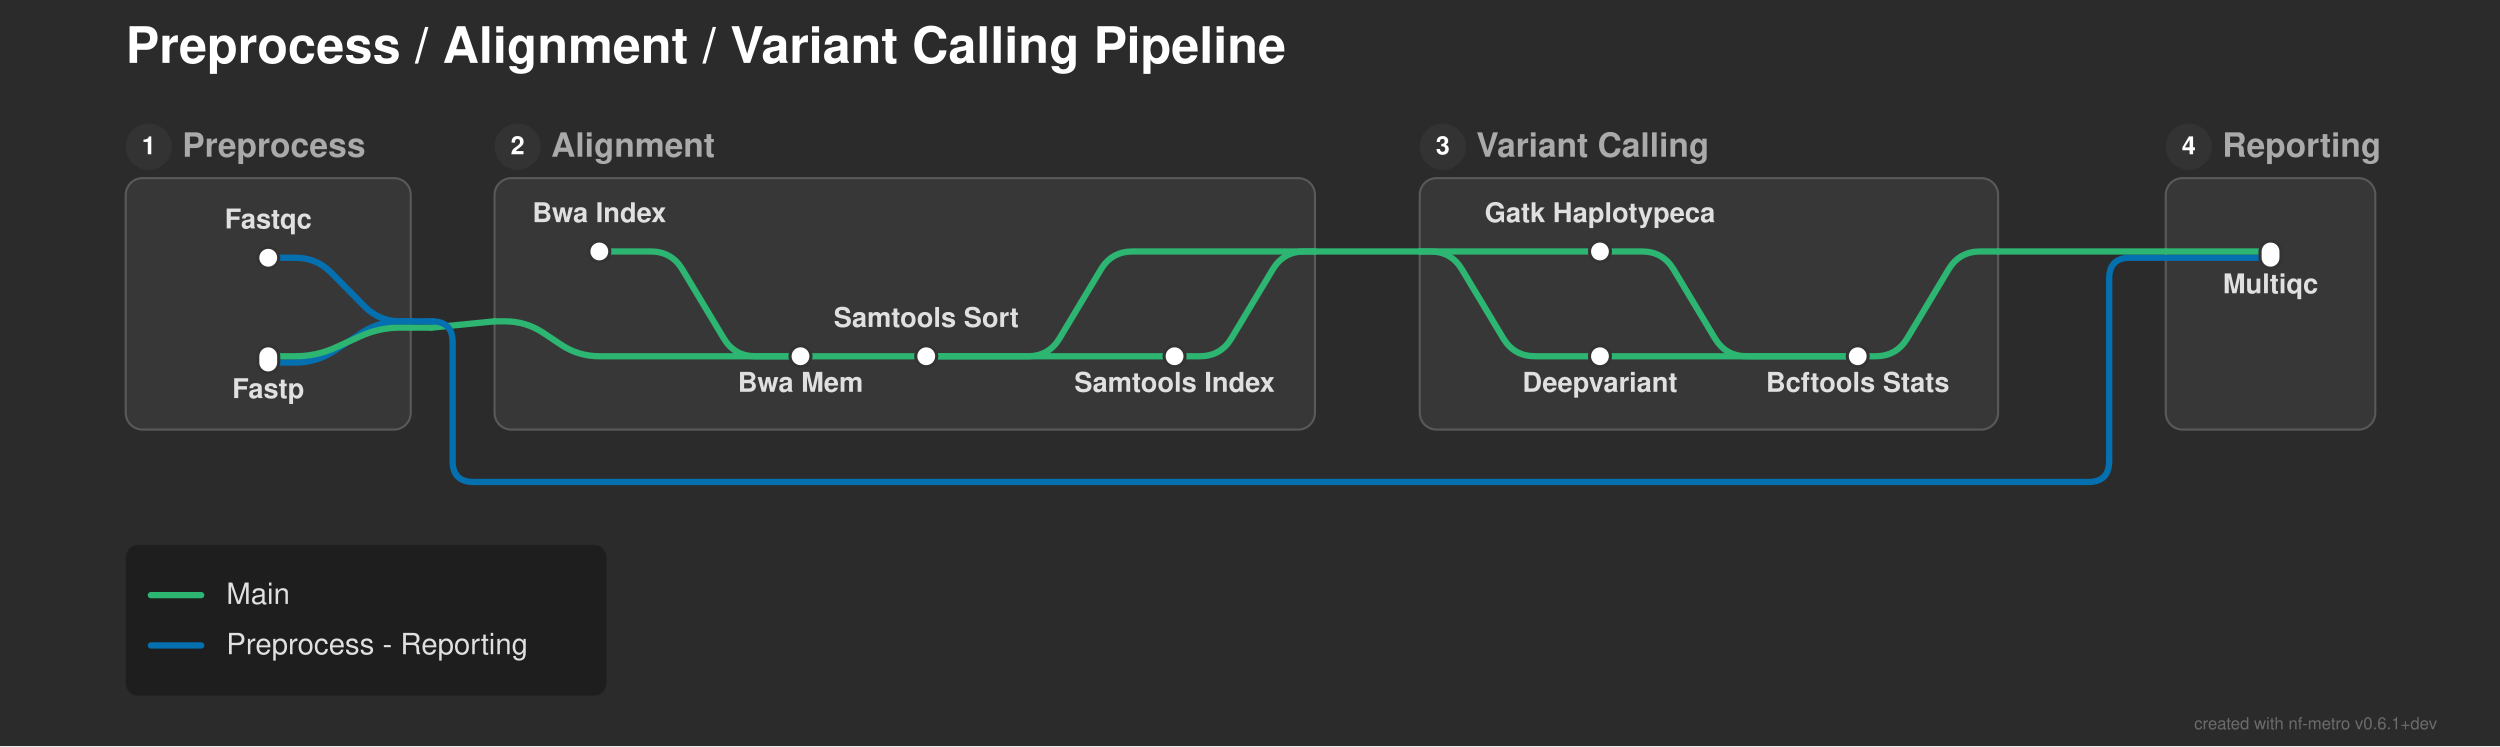
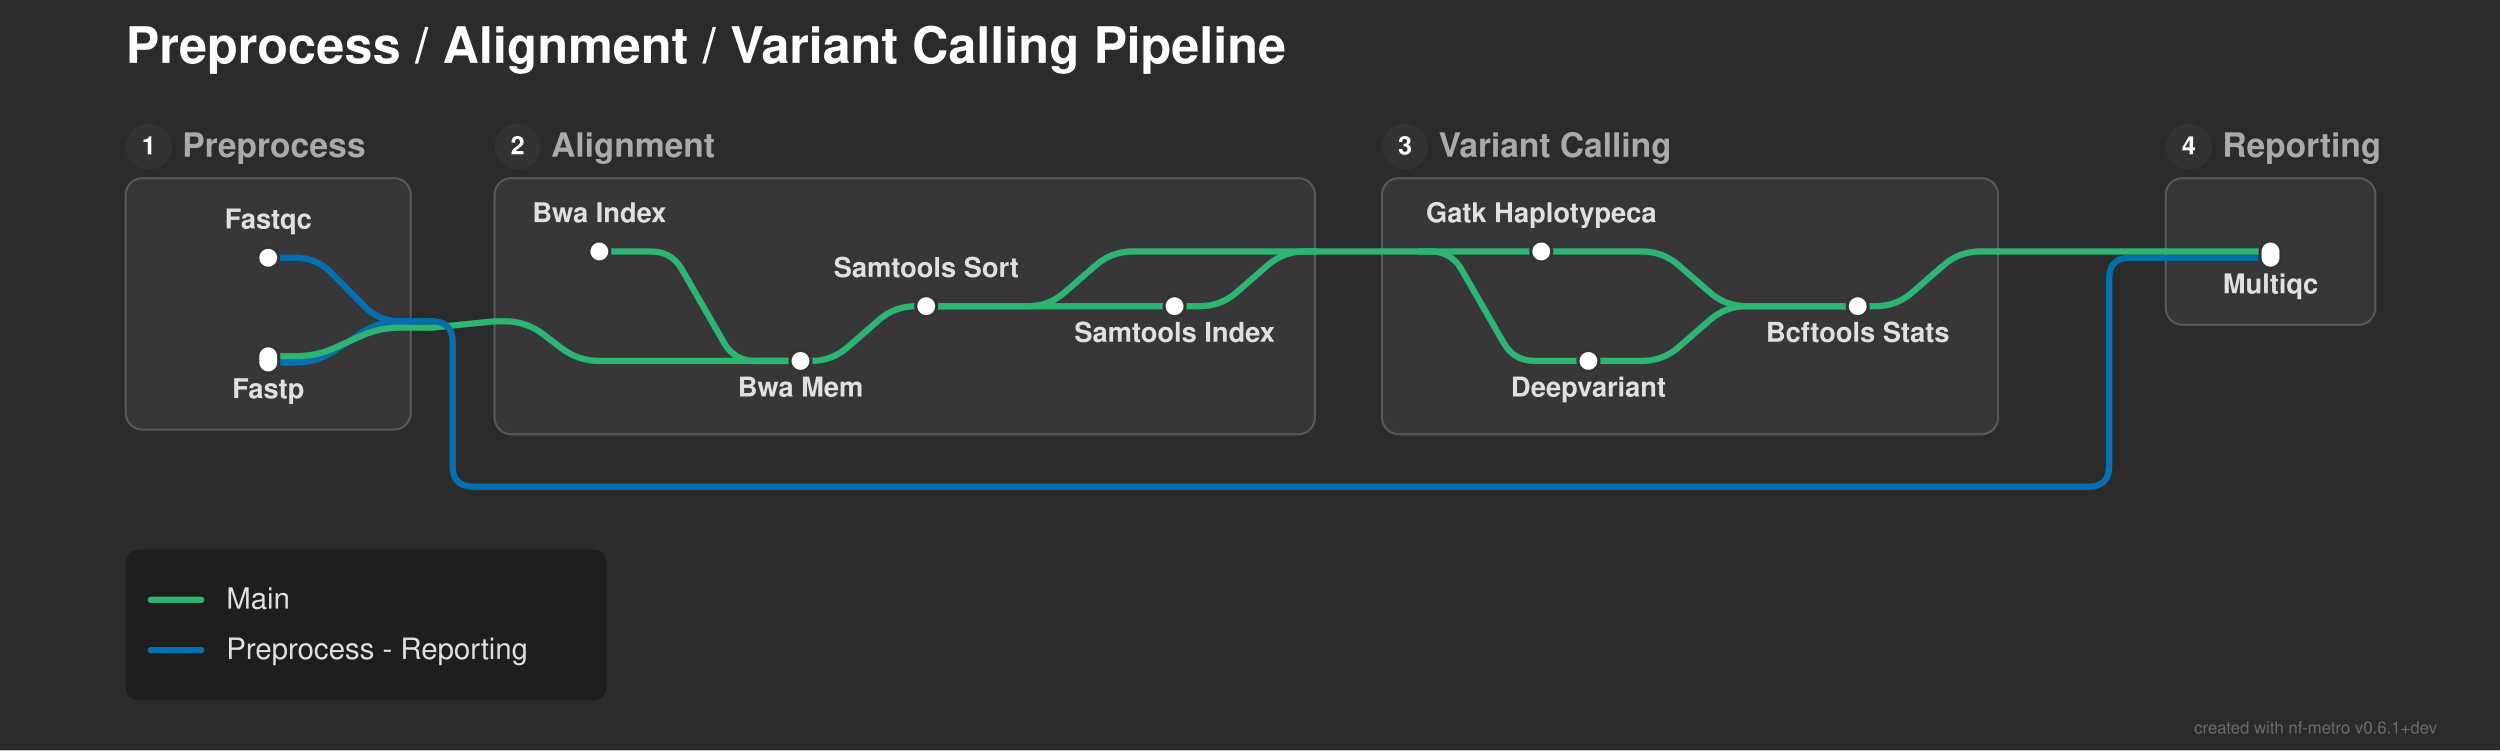
- <svg xmlns="http://www.w3.org/2000/svg" width="1193" height="356" viewBox="0 0 1193 356">
+ <svg xmlns="http://www.w3.org/2000/svg" width="1193" height="358" viewBox="0 0 1193 358">
  <defs>
</defs>
-   <rect x="0" y="0" width="1193" height="356" fill="#2b2b2b" />
+   <rect x="0" y="0" width="1193" height="358" fill="#2b2b2b" />
  <text x="60.0" y="30.0" font-size="24.0" fill="#ffffff" font-family="'Helvetica Neue', Helvetica, Arial, sans-serif" font-weight="bold" class="nf-metro-title">Preprocess / Alignment / Variant Calling Pipeline</text>
  <rect x="60.0" y="85.0" width="136.0" height="120.0" rx="8" ry="8" fill="#373737" stroke="#595959" stroke-width="1.0" />
  <circle cx="71.0" cy="70.0" r="11" fill="#333333" class="nf-metro-section-num-circle" />
  <text x="71.0" y="70.0" font-size="12" fill="#ffffff" font-family="'Helvetica Neue', Helvetica, Arial, sans-serif" font-weight="bold" text-anchor="middle" dy="0.3em">1</text>
  <text x="87.0" y="70.0" font-size="16.0" fill="#aaaaaa" font-family="'Helvetica Neue', Helvetica, Arial, sans-serif" font-weight="bold" dy="0.3em" class="nf-metro-section-label">Preprocess</text>
-   <rect x="236.0" y="85.0" width="391.5" height="120.0" rx="8" ry="8" fill="#373737" stroke="#595959" stroke-width="1.0" />
+   <rect x="236.0" y="85.0" width="391.5" height="122.233" rx="8" ry="8" fill="#373737" stroke="#595959" stroke-width="1.0" />
  <circle cx="247.0" cy="70.0" r="11" fill="#333333" class="nf-metro-section-num-circle" />
  <text x="247.0" y="70.0" font-size="12" fill="#ffffff" font-family="'Helvetica Neue', Helvetica, Arial, sans-serif" font-weight="bold" text-anchor="middle" dy="0.3em">2</text>
  <text x="263.0" y="70.0" font-size="16.0" fill="#aaaaaa" font-family="'Helvetica Neue', Helvetica, Arial, sans-serif" font-weight="bold" dy="0.3em" class="nf-metro-section-label">Alignment</text>
-   <rect x="677.5" y="85.0" width="276.0" height="120.0" rx="8" ry="8" fill="#373737" stroke="#595959" stroke-width="1.0" />
-   <circle cx="688.5" cy="70.0" r="11" fill="#333333" class="nf-metro-section-num-circle" />
-   <text x="688.5" y="70.0" font-size="12" fill="#ffffff" font-family="'Helvetica Neue', Helvetica, Arial, sans-serif" font-weight="bold" text-anchor="middle" dy="0.3em">3</text>
-   <text x="704.5" y="70.0" font-size="16.0" fill="#aaaaaa" font-family="'Helvetica Neue', Helvetica, Arial, sans-serif" font-weight="bold" dy="0.3em" class="nf-metro-section-label">Variant Calling</text>
-   <rect x="1033.5" y="85.0" width="100.0" height="120.0" rx="8" ry="8" fill="#373737" stroke="#595959" stroke-width="1.0" />
+   <rect x="659.5" y="85.0" width="294.0" height="122.233" rx="8" ry="8" fill="#373737" stroke="#595959" stroke-width="1.0" />
+   <circle cx="670.5" cy="70.0" r="11" fill="#333333" class="nf-metro-section-num-circle" />
+   <text x="670.5" y="70.0" font-size="12" fill="#ffffff" font-family="'Helvetica Neue', Helvetica, Arial, sans-serif" font-weight="bold" text-anchor="middle" dy="0.3em">3</text>
+   <text x="686.5" y="70.0" font-size="16.0" fill="#aaaaaa" font-family="'Helvetica Neue', Helvetica, Arial, sans-serif" font-weight="bold" dy="0.3em" class="nf-metro-section-label">Variant Calling</text>
+   <rect x="1033.5" y="85.0" width="100.0" height="70.0" rx="8" ry="8" fill="#373737" stroke="#595959" stroke-width="1.0" />
  <circle cx="1044.5" cy="70.0" r="11" fill="#333333" class="nf-metro-section-num-circle" />
  <text x="1044.5" y="70.0" font-size="12" fill="#ffffff" font-family="'Helvetica Neue', Helvetica, Arial, sans-serif" font-weight="bold" text-anchor="middle" dy="0.3em">4</text>
  <text x="1060.5" y="70.0" font-size="16.0" fill="#aaaaaa" font-family="'Helvetica Neue', Helvetica, Arial, sans-serif" font-weight="bold" dy="0.3em" class="nf-metro-section-label">Reporting</text>
  <path d="M128.0,173.0 L141.0,173.0 Q151.0,173.0,159.363,167.517 L172.637,158.816 Q181.0,153.333,191.0,153.333 L196.0,153.333" stroke="#0570b0" stroke-width="3.0" fill="none" stroke-linecap="round" stroke-linejoin="round" />
-   <path d="M382.0,170.0 L442.0,170.0" stroke="#2db572" stroke-width="3.0" stroke-linecap="round" />
-   <path d="M442.0,170.0 L560.5,170.0" stroke="#2db572" stroke-width="3.0" stroke-linecap="round" />
-   <path d="M763.5,170.0 L886.5,170.0" stroke="#2db572" stroke-width="3.0" stroke-linecap="round" />
-   <path d="M886.5,170.0 L895.0,170.0 Q905.0,170.0,910.145,161.425 L929.855,128.575 Q935.0,120.0,945.0,120.0 L953.5,120.0" stroke="#2db572" stroke-width="3.0" fill="none" stroke-linecap="round" stroke-linejoin="round" />
+   <path d="M382.0,172.233 L387.0,172.233 Q397.0,172.233,404.542,165.667 L419.458,152.683 Q427.0,146.117,437.0,146.117 L442.0,146.117" stroke="#2db572" stroke-width="3.0" fill="none" stroke-linecap="round" stroke-linejoin="round" />
+   <path d="M758.0,172.233 L783.5,172.233 Q793.5,172.233,801.042,165.667 L815.958,152.683 Q823.5,146.117,833.5,146.117 L886.5,146.117" stroke="#2db572" stroke-width="3.0" fill="none" stroke-linecap="round" stroke-linejoin="round" />
  <path d="M128.0,170.0 L141.0,170.0 Q151.0,170.0,160.1,165.854 L171.9,160.479 Q181.0,156.333,191.0,156.333 L196.0,156.333" stroke="#2db572" stroke-width="3.0" fill="none" stroke-linecap="round" stroke-linejoin="round" />
-   <path d="M442.0,170.0 L490.5,170.0 Q500.5,170.0,505.645,161.425 L525.355,128.575 Q530.5,120.0,540.5,120.0 L627.5,120.0" stroke="#2db572" stroke-width="3.0" fill="none" stroke-linecap="round" stroke-linejoin="round" />
-   <path d="M560.5,170.0 L572.5,170.0 Q582.5,170.0,587.645,161.425 L607.355,128.575 Q612.5,120.0,622.5,120.0 L627.5,120.0" stroke="#2db572" stroke-width="3.0" fill="none" stroke-linecap="round" stroke-linejoin="round" />
  <path d="M196.0,156.333 L206.0,156.333" stroke="#2db572" stroke-width="3.0" stroke-linecap="round" />
  <path d="M206.0,156.333 L236.0,153.333" stroke="#2db572" stroke-width="3.0" stroke-linecap="round" />
-   <path d="M236.0,153.333 L241.0,153.333 Q251.0,153.333,259.321,158.88 L267.679,164.453 Q276.0,170.0,286.0,170.0 L382.0,170.0" stroke="#2db572" stroke-width="3.0" fill="none" stroke-linecap="round" stroke-linejoin="round" />
+   <path d="M236.0,153.333 L241.0,153.333 Q251.0,153.333,258.977,159.364 L268.023,166.203 Q276.0,172.233,286.0,172.233 L382.0,172.233" stroke="#2db572" stroke-width="3.0" fill="none" stroke-linecap="round" stroke-linejoin="round" />
  <path d="M196.0,153.333 L206.0,153.333" stroke="#0570b0" stroke-width="3.0" stroke-linecap="round" />
-   <path d="M206.0,153.333 L206.0,153.333 Q216.0,153.333,216.0,163.333 L216.0,220.0 Q216.0,230.0,226.0,230.0 L996.5,230.0 Q1006.5,230.0,1006.5,220.0 L1006.5,133.0 Q1006.5,123.0,1016.5,123.0 L1033.5,123.0" stroke="#0570b0" stroke-width="3.0" fill="none" stroke-linecap="round" stroke-linejoin="round" />
+   <path d="M206.0,153.333 L206.0,153.333 Q216.0,153.333,216.0,163.333 L216.0,222.233 Q216.0,232.233,226.0,232.233 L996.5,232.233 Q1006.5,232.233,1006.5,222.233 L1006.5,133.0 Q1006.5,123.0,1016.5,123.0 L1033.5,123.0" stroke="#0570b0" stroke-width="3.0" fill="none" stroke-linecap="round" stroke-linejoin="round" />
+   <path d="M442.0,146.117 L560.5,146.117" stroke="#2db572" stroke-width="3.0" stroke-linecap="round" />
+   <path d="M886.5,146.117 L895.0,146.117 Q905.0,146.117,912.542,139.55 L927.458,126.566 Q935.0,120.0,945.0,120.0 L953.5,120.0" stroke="#2db572" stroke-width="3.0" fill="none" stroke-linecap="round" stroke-linejoin="round" />
+   <path d="M442.0,146.117 L490.5,146.117 Q500.5,146.117,508.042,139.55 L522.958,126.566 Q530.5,120.0,540.5,120.0 L627.5,120.0" stroke="#2db572" stroke-width="3.0" fill="none" stroke-linecap="round" stroke-linejoin="round" />
+   <path d="M560.5,146.117 L572.5,146.117 Q582.5,146.117,590.042,139.55 L604.958,126.566 Q612.5,120.0,622.5,120.0 L627.5,120.0" stroke="#2db572" stroke-width="3.0" fill="none" stroke-linecap="round" stroke-linejoin="round" />
  <path d="M128.0,123.0 L141.0,123.0 Q151.0,123.0,158.032,130.11 L173.968,146.223 Q181.0,153.333,191.0,153.333 L196.0,153.333" stroke="#0570b0" stroke-width="3.0" fill="none" stroke-linecap="round" stroke-linejoin="round" />
  <path d="M1033.5,123.0 L1083.5,123.0" stroke="#0570b0" stroke-width="3.0" stroke-linecap="round" />
-   <path d="M286.0,120.0 L310.5,120.0 Q320.5,120.0,325.645,128.575 L345.355,161.425 Q350.5,170.0,360.5,170.0 L382.0,170.0" stroke="#2db572" stroke-width="3.0" fill="none" stroke-linecap="round" stroke-linejoin="round" />
-   <path d="M763.5,120.0 L783.5,120.0 Q793.5,120.0,798.645,128.575 L818.355,161.425 Q823.5,170.0,833.5,170.0 L886.5,170.0" stroke="#2db572" stroke-width="3.0" fill="none" stroke-linecap="round" stroke-linejoin="round" />
+   <path d="M286.0,120.0 L310.5,120.0 Q320.5,120.0,325.48,128.672 L345.52,163.562 Q350.5,172.233,360.5,172.233 L382.0,172.233" stroke="#2db572" stroke-width="3.0" fill="none" stroke-linecap="round" stroke-linejoin="round" />
+   <path d="M735.5,120.0 L783.5,120.0 Q793.5,120.0,801.042,126.566 L815.958,139.55 Q823.5,146.117,833.5,146.117 L886.5,146.117" stroke="#2db572" stroke-width="3.0" fill="none" stroke-linecap="round" stroke-linejoin="round" />
  <path d="M1033.5,120.0 L1083.5,120.0" stroke="#2db572" stroke-width="3.0" stroke-linecap="round" />
-   <path d="M677.5,120.0 L763.5,120.0" stroke="#2db572" stroke-width="3.0" stroke-linecap="round" />
-   <path d="M677.5,120.0 L682.5,120.0 Q692.5,120.0,697.645,128.575 L717.355,161.425 Q722.5,170.0,732.5,170.0 L763.5,170.0" stroke="#2db572" stroke-width="3.0" fill="none" stroke-linecap="round" stroke-linejoin="round" />
+   <path d="M677.5,120.0 L735.5,120.0" stroke="#2db572" stroke-width="3.0" stroke-linecap="round" />
+   <path d="M677.5,120.0 L682.5,120.0 Q692.5,120.0,697.48,128.672 L717.52,163.562 Q722.5,172.233,732.5,172.233 L758.0,172.233" stroke="#2db572" stroke-width="3.0" fill="none" stroke-linecap="round" stroke-linejoin="round" />
  <path d="M953.5,120.0 L1033.5,120.0" stroke="#2db572" stroke-width="3.0" stroke-linecap="round" />
  <path d="M627.5,120.0 L677.5,120.0" stroke="#2db572" stroke-width="3.0" stroke-linecap="round" />
  <rect x="123.0" y="118.0" width="10.0" height="10.0" rx="5.0" ry="5.0" fill="#ffffff" stroke="#333333" stroke-width="1.5" />
  <rect x="123.0" y="165.0" width="10.0" height="13.0" rx="5.0" ry="5.0" fill="#ffffff" stroke="#333333" stroke-width="1.5" />
  <rect x="281.0" y="115.0" width="10.0" height="10.0" rx="5.0" ry="5.0" fill="#ffffff" stroke="#333333" stroke-width="1.5" />
-   <rect x="377.0" y="165.0" width="10.0" height="10.0" rx="5.0" ry="5.0" fill="#ffffff" stroke="#333333" stroke-width="1.5" />
-   <rect x="437.0" y="165.0" width="10.0" height="10.0" rx="5.0" ry="5.0" fill="#ffffff" stroke="#333333" stroke-width="1.5" />
-   <rect x="555.5" y="165.0" width="10.0" height="10.0" rx="5.0" ry="5.0" fill="#ffffff" stroke="#333333" stroke-width="1.5" />
-   <rect x="758.5" y="115.0" width="10.0" height="10.0" rx="5.0" ry="5.0" fill="#ffffff" stroke="#333333" stroke-width="1.5" />
-   <rect x="758.5" y="165.0" width="10.0" height="10.0" rx="5.0" ry="5.0" fill="#ffffff" stroke="#333333" stroke-width="1.5" />
-   <rect x="881.5" y="165.0" width="10.0" height="10.0" rx="5.0" ry="5.0" fill="#ffffff" stroke="#333333" stroke-width="1.5" />
+   <rect x="377.0" y="167.233" width="10.0" height="10.0" rx="5.0" ry="5.0" fill="#ffffff" stroke="#333333" stroke-width="1.5" />
+   <rect x="437.0" y="141.117" width="10.0" height="10.0" rx="5.0" ry="5.0" fill="#ffffff" stroke="#333333" stroke-width="1.5" />
+   <rect x="555.5" y="141.117" width="10.0" height="10.0" rx="5.0" ry="5.0" fill="#ffffff" stroke="#333333" stroke-width="1.5" />
+   <rect x="730.5" y="115.0" width="10.0" height="10.0" rx="5.0" ry="5.0" fill="#ffffff" stroke="#333333" stroke-width="1.5" />
+   <rect x="753.0" y="167.233" width="10.0" height="10.0" rx="5.0" ry="5.0" fill="#ffffff" stroke="#333333" stroke-width="1.5" />
+   <rect x="881.5" y="141.117" width="10.0" height="10.0" rx="5.0" ry="5.0" fill="#ffffff" stroke="#333333" stroke-width="1.5" />
  <rect x="1078.5" y="115.0" width="10.0" height="13.0" rx="5.0" ry="5.0" fill="#ffffff" stroke="#333333" stroke-width="1.5" />
  <text x="286.0" y="106.0" font-size="13.0" fill="#e0e0e0" font-family="'Helvetica Neue', Helvetica, Arial, sans-serif" font-weight="bold" text-anchor="middle" dominant-baseline="auto">Bwa Index</text>
-   <text x="763.5" y="106.0" font-size="13.0" fill="#e0e0e0" font-family="'Helvetica Neue', Helvetica, Arial, sans-serif" font-weight="bold" text-anchor="middle" dominant-baseline="auto">Gatk Haplotypeca</text>
-   <text x="763.5" y="181.0" font-size="13.0" fill="#e0e0e0" font-family="'Helvetica Neue', Helvetica, Arial, sans-serif" font-weight="bold" text-anchor="middle" dominant-baseline="hanging">Deepvariant</text>
+   <text x="735.5" y="106.0" font-size="13.0" fill="#e0e0e0" font-family="'Helvetica Neue', Helvetica, Arial, sans-serif" font-weight="bold" text-anchor="middle" dominant-baseline="auto">Gatk Haplotypeca</text>
+   <text x="758.0" y="183.233" font-size="13.0" fill="#e0e0e0" font-family="'Helvetica Neue', Helvetica, Arial, sans-serif" font-weight="bold" text-anchor="middle" dominant-baseline="hanging">Deepvariant</text>
  <text x="128.0" y="109.0" font-size="13.0" fill="#e0e0e0" font-family="'Helvetica Neue', Helvetica, Arial, sans-serif" font-weight="bold" text-anchor="middle" dominant-baseline="auto">Fastqc</text>
  <text x="1083.5" y="134.0" font-size="13.0" fill="#e0e0e0" font-family="'Helvetica Neue', Helvetica, Arial, sans-serif" font-weight="bold" text-anchor="middle" dominant-baseline="hanging">Multiqc</text>
  <text x="128.0" y="184.0" font-size="13.0" fill="#e0e0e0" font-family="'Helvetica Neue', Helvetica, Arial, sans-serif" font-weight="bold" text-anchor="middle" dominant-baseline="hanging">Fastp</text>
-   <text x="886.5" y="181.0" font-size="13.0" fill="#e0e0e0" font-family="'Helvetica Neue', Helvetica, Arial, sans-serif" font-weight="bold" text-anchor="middle" dominant-baseline="hanging">Bcftools Stats</text>
-   <text x="382.0" y="181.0" font-size="13.0" fill="#e0e0e0" font-family="'Helvetica Neue', Helvetica, Arial, sans-serif" font-weight="bold" text-anchor="middle" dominant-baseline="hanging">Bwa Mem</text>
-   <text x="442.0" y="156.0" font-size="13.0" fill="#e0e0e0" font-family="'Helvetica Neue', Helvetica, Arial, sans-serif" font-weight="bold" text-anchor="middle" dominant-baseline="auto">Samtools Sort</text>
-   <text x="560.5" y="181.0" font-size="13.0" fill="#e0e0e0" font-family="'Helvetica Neue', Helvetica, Arial, sans-serif" font-weight="bold" text-anchor="middle" dominant-baseline="hanging">Samtools Index</text>
-   <rect x="60.0" y="260.0" width="229.4" height="72.0" rx="6" ry="6" fill="rgba(0, 0, 0, 0.3)" />
-   <path d="M72.0,284.0 L96.0,284.0" stroke="#2db572" stroke-width="3.0" stroke-linecap="round" />
-   <text x="108.0" y="284.0" font-size="14.0" fill="#e0e0e0" font-family="'Helvetica Neue', Helvetica, Arial, sans-serif" dy="0.3em">Main</text>
-   <path d="M72.0,308.0 L96.0,308.0" stroke="#0570b0" stroke-width="3.0" stroke-linecap="round" />
-   <text x="108.0" y="308.0" font-size="14.0" fill="#e0e0e0" font-family="'Helvetica Neue', Helvetica, Arial, sans-serif" dy="0.3em">Preprocess - Reporting</text>
-   <text x="1163.0" y="348.0" font-size="8" fill="rgba(150, 150, 150, 0.6)" font-family="'Helvetica Neue', Helvetica, Arial, sans-serif" text-anchor="end">created with nf-metro v0.6.1+dev</text>
+   <text x="886.5" y="157.117" font-size="13.0" fill="#e0e0e0" font-family="'Helvetica Neue', Helvetica, Arial, sans-serif" font-weight="bold" text-anchor="middle" dominant-baseline="hanging">Bcftools Stats</text>
+   <text x="382.0" y="183.233" font-size="13.0" fill="#e0e0e0" font-family="'Helvetica Neue', Helvetica, Arial, sans-serif" font-weight="bold" text-anchor="middle" dominant-baseline="hanging">Bwa Mem</text>
+   <text x="442.0" y="132.117" font-size="13.0" fill="#e0e0e0" font-family="'Helvetica Neue', Helvetica, Arial, sans-serif" font-weight="bold" text-anchor="middle" dominant-baseline="auto">Samtools Sort</text>
+   <text x="560.5" y="157.117" font-size="13.0" fill="#e0e0e0" font-family="'Helvetica Neue', Helvetica, Arial, sans-serif" font-weight="bold" text-anchor="middle" dominant-baseline="hanging">Samtools Index</text>
+   <rect x="60.0" y="262.233" width="229.4" height="72.0" rx="6" ry="6" fill="rgba(0, 0, 0, 0.3)" />
+   <path d="M72.0,286.233 L96.0,286.233" stroke="#2db572" stroke-width="3.0" stroke-linecap="round" />
+   <text x="108.0" y="286.233" font-size="14.0" fill="#e0e0e0" font-family="'Helvetica Neue', Helvetica, Arial, sans-serif" dy="0.3em">Main</text>
+   <path d="M72.0,310.233 L96.0,310.233" stroke="#0570b0" stroke-width="3.0" stroke-linecap="round" />
+   <text x="108.0" y="310.233" font-size="14.0" fill="#e0e0e0" font-family="'Helvetica Neue', Helvetica, Arial, sans-serif" dy="0.3em">Preprocess - Reporting</text>
+   <text x="1163.0" y="350.0" font-size="8" fill="rgba(150, 150, 150, 0.6)" font-family="'Helvetica Neue', Helvetica, Arial, sans-serif" text-anchor="end">created with nf-metro v0.6.1+dev</text>
</svg>
